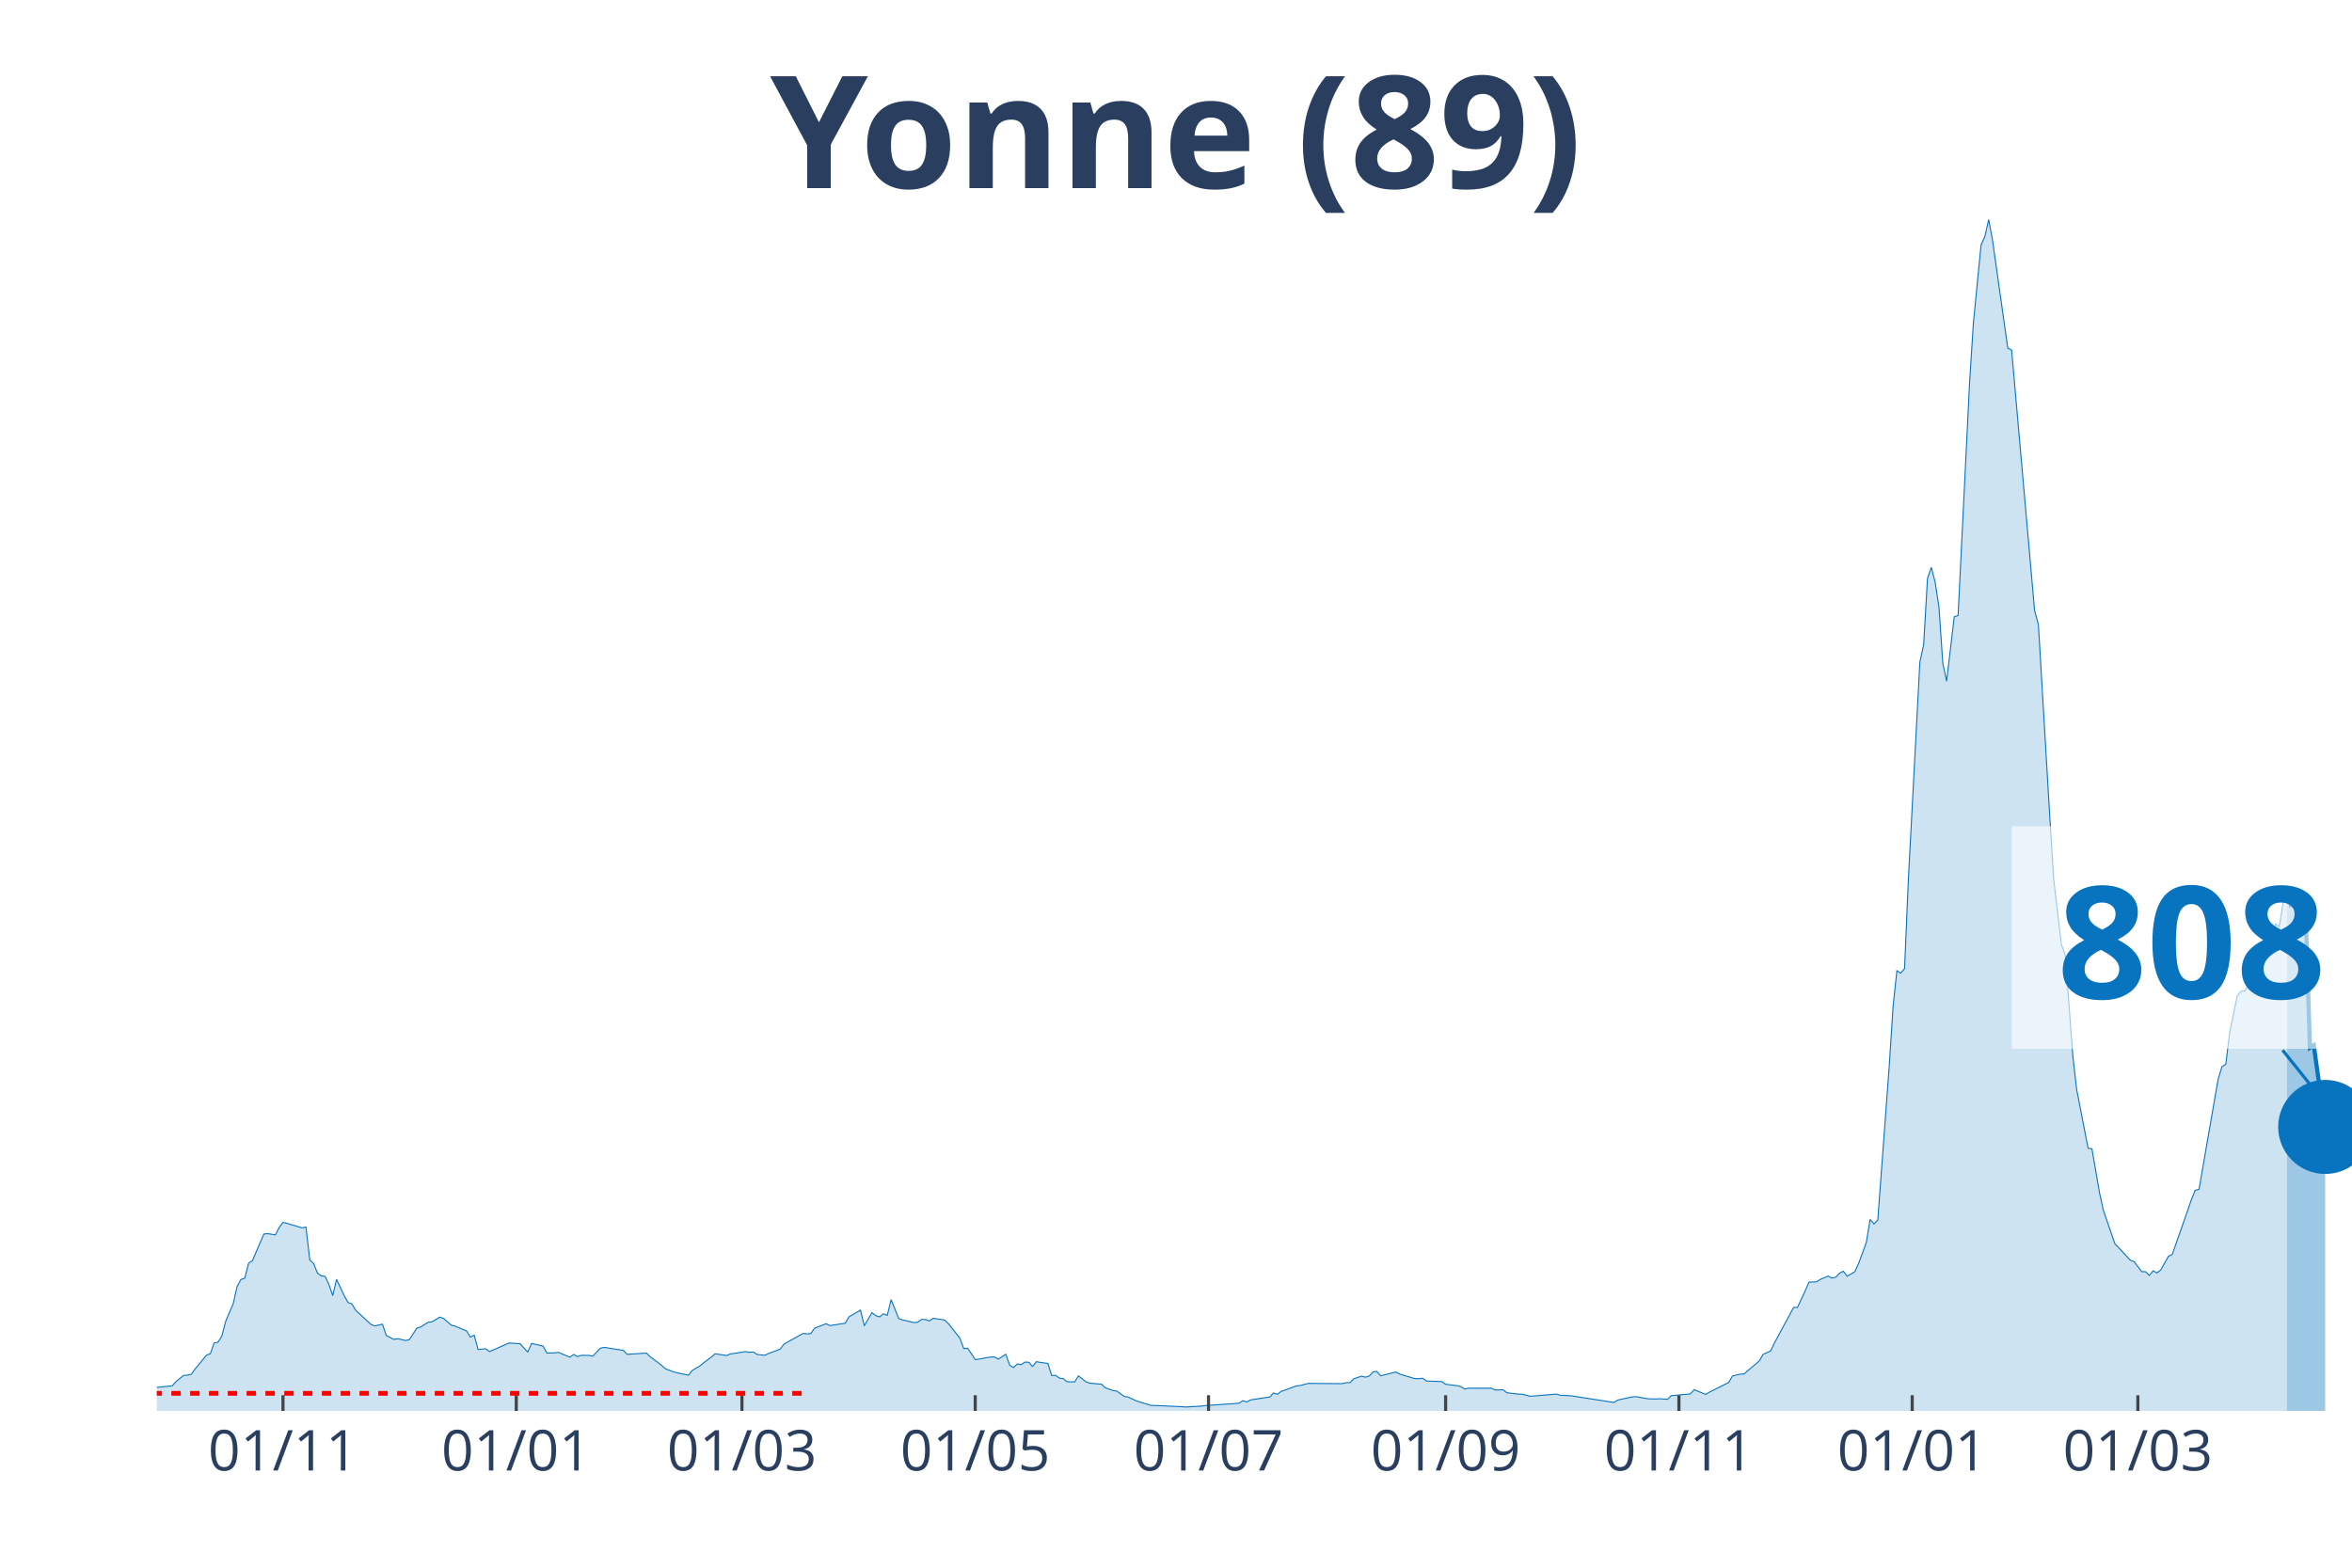
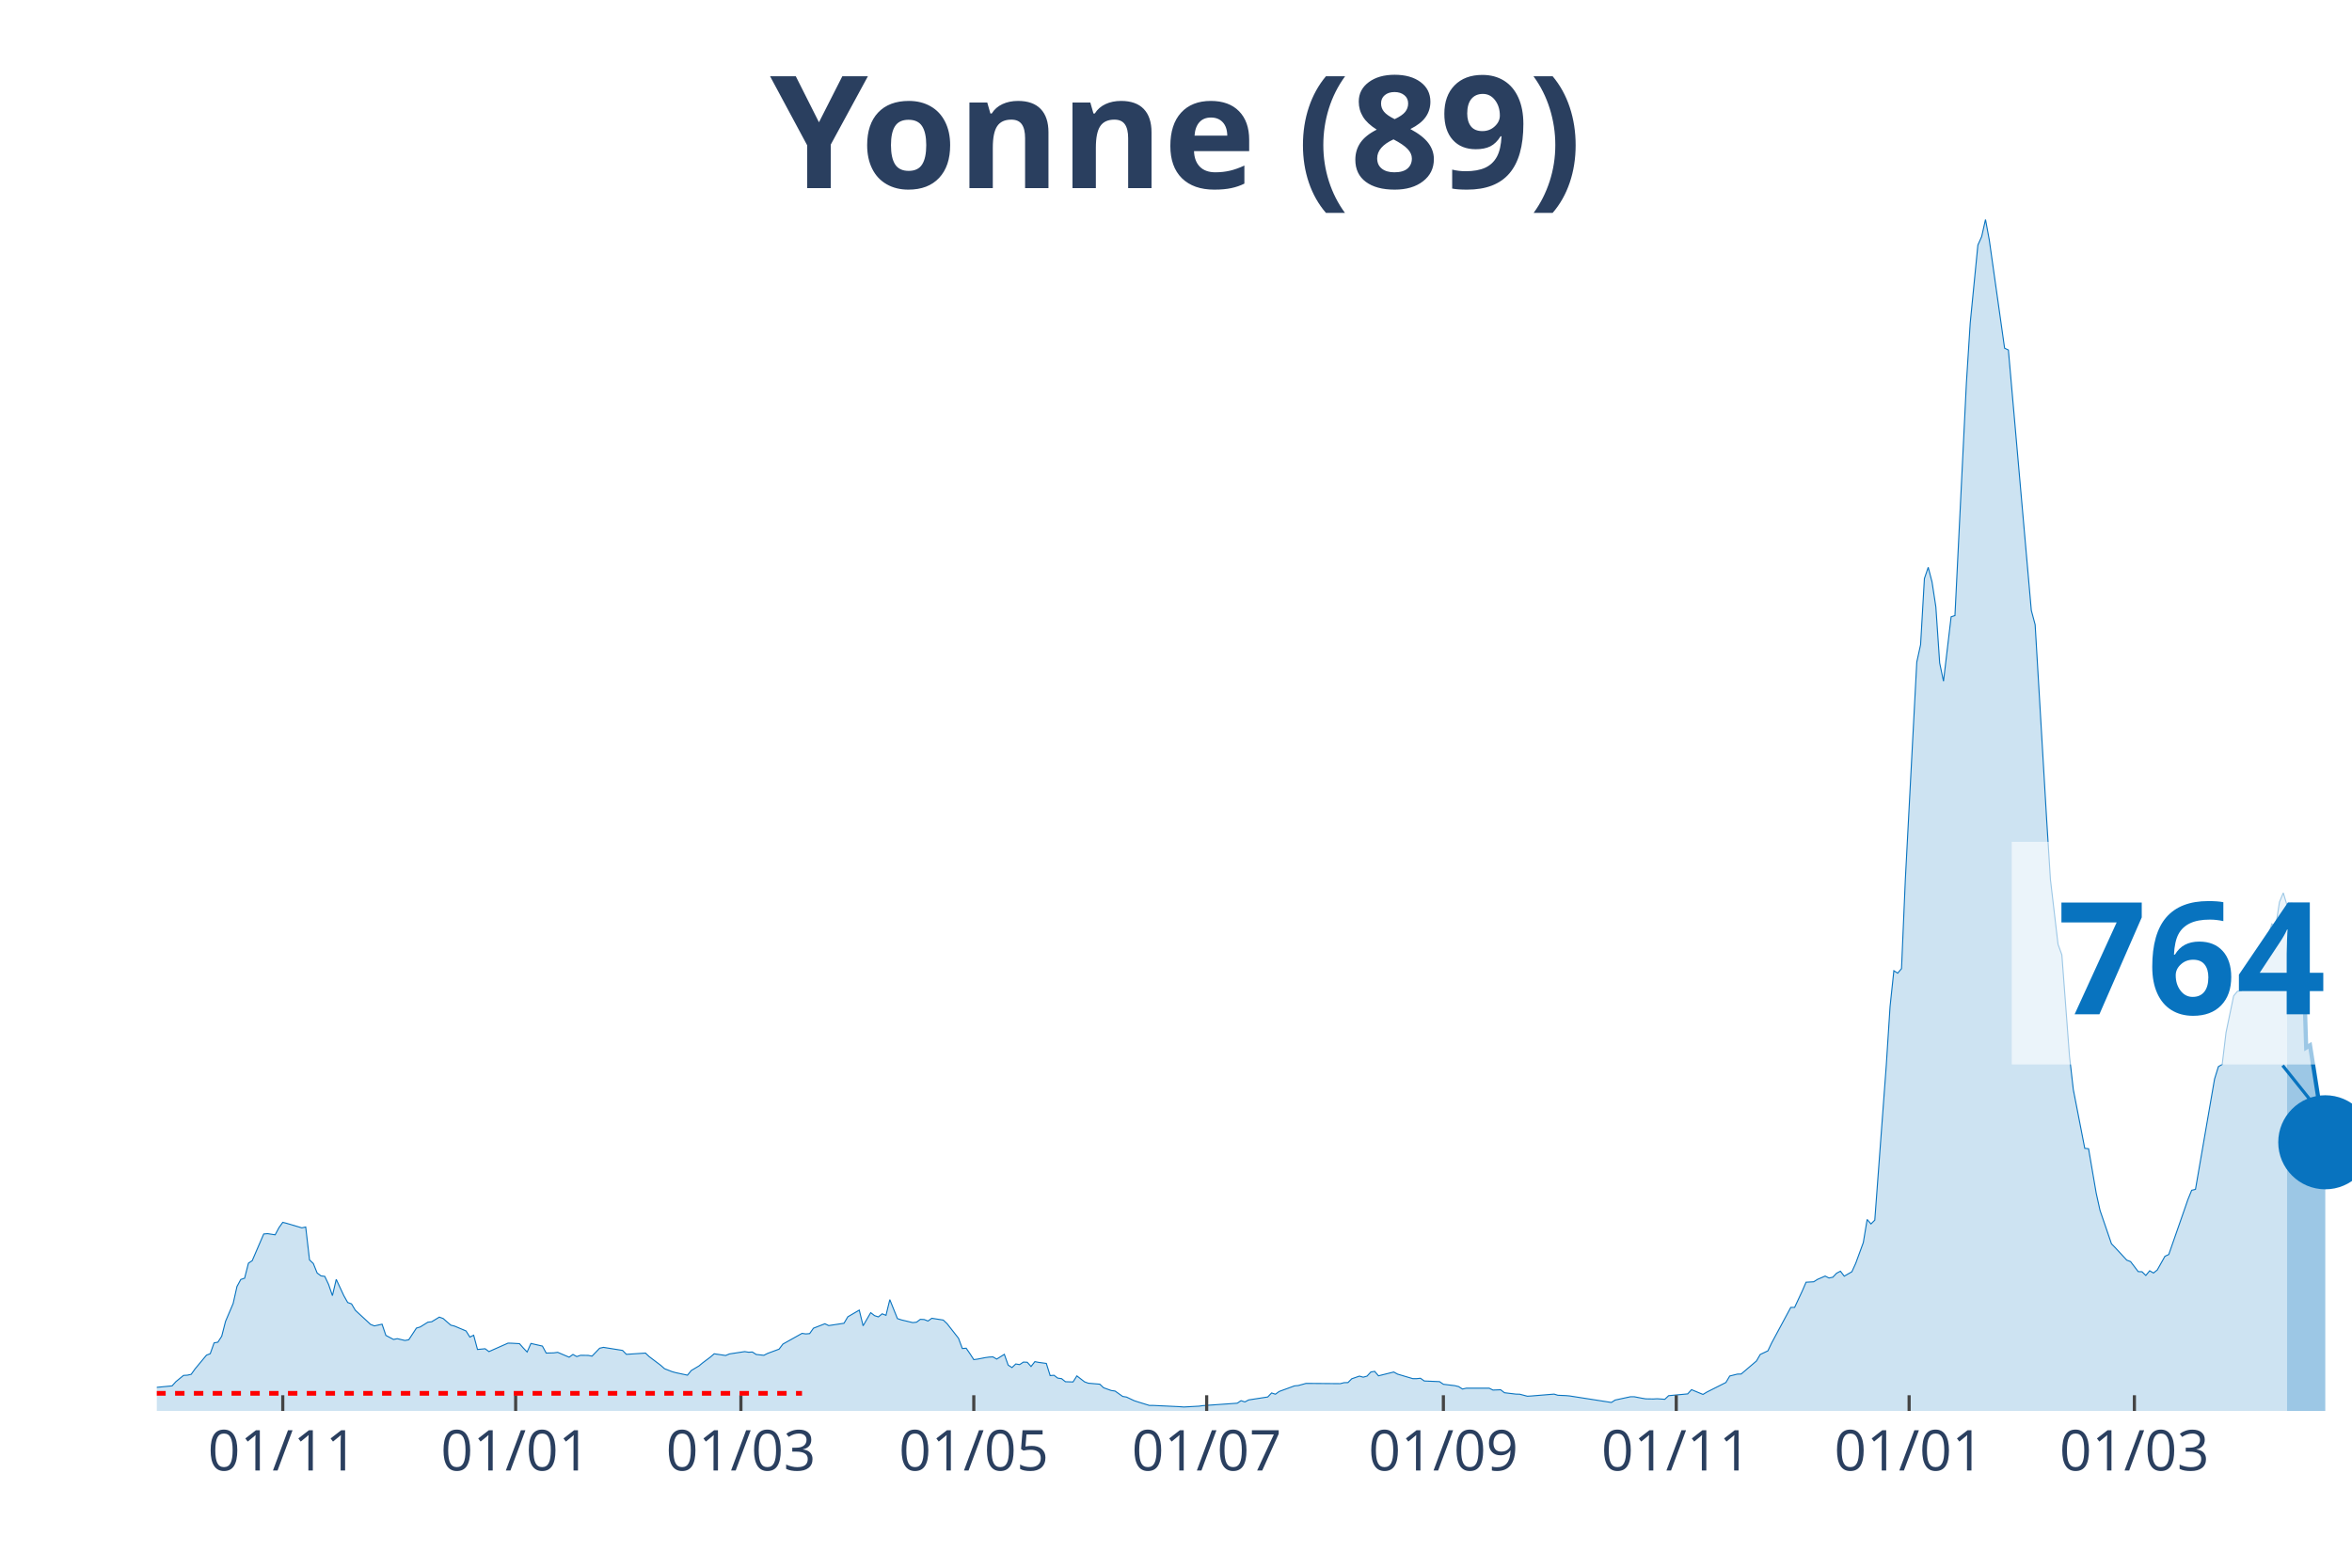
<svg xmlns="http://www.w3.org/2000/svg" class="main-svg" width="1125" height="750" style="" viewBox="0 0 750 500">
  <rect x="0" y="0" width="750" height="500" style="fill: rgb(0, 0, 0); fill-opacity: 0;" />
-   <defs id="defs-fb6289">
+   <defs id="defs-64a03b">
    <g class="clips">
-       <clipPath id="clipfb6289xyplot" class="plotclip">
+       <clipPath id="clip64a03bxyplot" class="plotclip">
        <rect width="700" height="380" />
      </clipPath>
-       <clipPath class="axesclip" id="clipfb6289x">
+       <clipPath class="axesclip" id="clip64a03bx">
        <rect x="50" y="0" width="700" height="500" />
      </clipPath>
-       <clipPath class="axesclip" id="clipfb6289y">
+       <clipPath class="axesclip" id="clip64a03by">
        <rect x="0" y="70" width="750" height="380" />
      </clipPath>
-       <clipPath class="axesclip" id="clipfb6289xy">
+       <clipPath class="axesclip" id="clip64a03bxy">
        <rect x="50" y="70" width="700" height="380" />
      </clipPath>
    </g>
    <g class="gradients" />
  </defs>
  <g class="bglayer">
    <rect class="bg" x="50" y="70" width="700" height="380" style="fill: rgb(0, 0, 0); fill-opacity: 0; stroke-width: 0;" />
  </g>
  <g class="layer-below">
    <g class="imagelayer" />
    <g class="shapelayer" />
  </g>
  <g class="cartesianlayer">
    <g class="subplot xy">
      <g class="layer-subplot">
        <g class="shapelayer" />
        <g class="imagelayer" />
      </g>
      <g class="gridlayer">
        <g class="x">
-           <path class="xgrid crisp" transform="translate(90.24,0)" d="M0,70v380" style="stroke: rgb(255, 255, 255); stroke-opacity: 1; stroke-width: 1px;" />
-           <path class="xgrid crisp" transform="translate(164.63,0)" d="M0,70v380" style="stroke: rgb(255, 255, 255); stroke-opacity: 1; stroke-width: 1px;" />
-           <path class="xgrid crisp" transform="translate(236.59,0)" d="M0,70v380" style="stroke: rgb(255, 255, 255); stroke-opacity: 1; stroke-width: 1px;" />
-           <path class="xgrid crisp" transform="translate(310.98,0)" d="M0,70v380" style="stroke: rgb(255, 255, 255); stroke-opacity: 1; stroke-width: 1px;" />
-           <path class="xgrid crisp" transform="translate(385.37,0)" d="M0,70v380" style="stroke: rgb(255, 255, 255); stroke-opacity: 1; stroke-width: 1px;" />
-           <path class="xgrid crisp" transform="translate(460.98,0)" d="M0,70v380" style="stroke: rgb(255, 255, 255); stroke-opacity: 1; stroke-width: 1px;" />
-           <path class="xgrid crisp" transform="translate(535.37,0)" d="M0,70v380" style="stroke: rgb(255, 255, 255); stroke-opacity: 1; stroke-width: 1px;" />
-           <path class="xgrid crisp" transform="translate(609.76,0)" d="M0,70v380" style="stroke: rgb(255, 255, 255); stroke-opacity: 1; stroke-width: 1px;" />
-           <path class="xgrid crisp" transform="translate(681.71,0)" d="M0,70v380" style="stroke: rgb(255, 255, 255); stroke-opacity: 1; stroke-width: 1px;" />
+           <path class="xgrid crisp" transform="translate(90.17,0)" d="M0,70v380" style="stroke: rgb(255, 255, 255); stroke-opacity: 1; stroke-width: 1px;" />
+           <path class="xgrid crisp" transform="translate(164.43,0)" d="M0,70v380" style="stroke: rgb(255, 255, 255); stroke-opacity: 1; stroke-width: 1px;" />
+           <path class="xgrid crisp" transform="translate(236.26,0)" d="M0,70v380" style="stroke: rgb(255, 255, 255); stroke-opacity: 1; stroke-width: 1px;" />
+           <path class="xgrid crisp" transform="translate(310.52,0)" d="M0,70v380" style="stroke: rgb(255, 255, 255); stroke-opacity: 1; stroke-width: 1px;" />
+           <path class="xgrid crisp" transform="translate(384.78,0)" d="M0,70v380" style="stroke: rgb(255, 255, 255); stroke-opacity: 1; stroke-width: 1px;" />
+           <path class="xgrid crisp" transform="translate(460.26,0)" d="M0,70v380" style="stroke: rgb(255, 255, 255); stroke-opacity: 1; stroke-width: 1px;" />
+           <path class="xgrid crisp" transform="translate(534.52,0)" d="M0,70v380" style="stroke: rgb(255, 255, 255); stroke-opacity: 1; stroke-width: 1px;" />
+           <path class="xgrid crisp" transform="translate(608.78,0)" d="M0,70v380" style="stroke: rgb(255, 255, 255); stroke-opacity: 1; stroke-width: 1px;" />
+           <path class="xgrid crisp" transform="translate(680.61,0)" d="M0,70v380" style="stroke: rgb(255, 255, 255); stroke-opacity: 1; stroke-width: 1px;" />
        </g>
        <g class="y" />
      </g>
      <g class="zerolinelayer" />
      <path class="xlines-below" />
      <path class="ylines-below" />
      <g class="overlines-below" />
      <g class="xaxislayer-below" />
      <g class="yaxislayer-below" />
      <g class="overaxes-below" />
-       <g class="plot" transform="translate(50, 70)" clip-path="url('#clipfb6289xyplot')">
+       <g class="plot" transform="translate(50, 70)" clip-path="url('#clip64a03bxyplot')">
        <g class="scatterlayer mlayer">
-           <g class="trace scatter trace5a026d" style="stroke-miterlimit: 2;">
+           <g class="trace scatter trace1cf28e" style="stroke-miterlimit: 2;">
            <g class="fills">
              <g>
-                 <path class="js-fill" d="M679.27,380L-165.85,380L-165.85,379.09L-139.02,379.73L-137.8,379.76L-104.88,379.87L-103.66,379.87L-68.29,379.16L-67.07,379.16L-50,378.11L-48.78,377.87L-37.8,375.72L-36.59,376.15L-32.93,376.66L-31.71,376.63L-29.27,377.2L-28.05,377.1L-21.95,374.64L-20.73,374.06L-15.85,373.05L-14.63,373.15L-13.41,372.78L-12.2,371.16L-9.76,370.59L-8.54,371.2L-4.88,371.13L-3.66,372.48L-1.22,373.22L0,372.48L4.88,372.01L6.1,370.66L8.54,368.67L9.76,368.6L10.98,368.33L12.2,366.64L15.85,362.22L17.07,361.75L18.29,358.31L19.51,358.07L20.73,356.18L21.95,351.46L24.39,345.73L25.61,340.3L26.83,338.07L28.05,337.67L29.27,332.88L30.49,332.07L34.15,323.57L35.37,323.46L37.8,323.83L39.02,321.54L40.24,319.85L41.46,320.16L46.34,321.61L47.56,321.34L48.78,331.83L50,332.98L51.22,336.01L52.44,336.92L53.66,337.09L54.88,339.66L56.1,343.23L57.32,338.04L59.76,343.26L60.98,345.42L62.2,345.86L63.41,347.89L68.29,352.41L69.51,352.88L71.95,352.34L73.17,355.91L75.61,357.2L76.83,356.96L79.27,357.53L80.49,357.3L82.93,353.59L84.15,353.22L86.59,351.7L87.8,351.56L90.24,350.08L91.46,350.52L93.9,352.64L95.12,352.95L98.78,354.5L100,356.45L101.22,355.85L102.44,360.4L104.88,360.17L106.1,361.08L112.2,358.38L113.41,358.41L115.85,358.55L117.07,359.93L118.29,361.21L119.51,358.48L123.17,359.32L124.39,361.55L126.83,361.48L128.05,361.31L131.71,362.86L132.93,361.99L134.15,362.66L135.37,362.26L137.8,362.29L139.02,362.53L141.46,360L142.68,359.73L148.78,360.7L150,361.95L156.1,361.55L157.32,362.7L160.98,365.46L162.2,366.54L164.63,367.49L165.85,367.82L169.51,368.6L170.73,367.11L173.17,365.66L174.39,364.65L176.83,362.83L178.05,361.78L181.71,362.32L182.93,361.82L187.8,361.08L189.02,361.28L190.24,361.21L191.46,361.99L193.9,362.26L195.12,361.65L198.78,360.3L200,358.68L206.1,355.27L207.32,355.44L208.54,355.34L209.76,353.62L213.41,352.2L214.63,352.78L219.51,352.04L220.73,349.98L224.39,347.85L225.61,352.85L228.05,348.66L229.27,349.61L230.49,350.01L231.71,349.03L232.93,349.51L234.15,344.51L236.59,350.55L237.8,350.96L241.46,351.83L242.68,351.7L243.9,350.79L245.12,350.85L246.34,351.33L247.56,350.45L251.22,351.02L252.44,352.17L256.1,356.83L257.32,360.1L258.54,360L259.76,361.75L260.98,363.64L262.2,363.47L264.63,363L265.85,362.83L267.07,362.76L268.29,363.47L270.73,361.95L271.95,365.39L273.17,366.17L274.39,365.02L275.61,365.23L276.83,364.42L278.05,364.48L279.27,365.83L280.49,364.28L281.71,364.52L284.15,364.85L285.37,368.73L286.59,368.63L287.8,369.54L289.02,369.71L290.24,370.69L292.68,370.76L293.9,368.83L296.34,370.72L297.56,371.16L301.22,371.47L302.44,372.61L304.88,373.49L306.1,373.66L308.54,375.38L309.76,375.58L312.2,376.73L313.41,377.13L317.07,378.25L318.29,378.25L326.83,378.65L328.05,378.75L332.93,378.48L334.15,378.31L345.12,377.54L346.34,376.73L347.56,377.13L348.78,376.49L354.88,375.55L356.1,374.27L357.32,374.67L358.54,373.79L363.41,372.01L364.63,371.9L367.07,371.23L368.29,371.23L378.05,371.3L379.27,370.99L380.49,370.96L381.71,369.75L384.15,368.9L385.37,369.24L386.59,368.9L387.8,367.59L389.02,367.38L390.24,368.8L395.12,367.59L396.34,368.26L401.22,369.71L402.44,369.71L403.66,369.58L404.88,370.45L409.76,370.66L410.98,371.5L414.63,371.94L415.85,372.24L417.07,373.02L418.29,372.75L425.61,372.75L426.83,373.35L429.27,373.25L430.49,374.2L434.15,374.64L435.37,374.67L437.8,375.31L439.02,375.24L446.34,374.64L447.56,375.01L450,375.11L451.22,375.21L464.63,377.3L465.85,376.53L470.73,375.48L471.95,375.48L474.39,375.95L475.61,376.15L478.05,376.19L479.27,376.12L481.71,376.29L482.93,375.14L489.02,374.57L490.24,373.22L493.9,374.74L495.12,374L501.22,370.93L502.44,368.87L504.88,368.26L506.1,368.23L510.98,364.08L512.2,361.99L514.63,360.84L515.85,358.28L521.95,346.98L523.17,346.98L525.61,341.75L526.83,338.95L529.27,338.81L530.49,338.04L532.93,336.99L534.15,337.6L535.37,337.36L536.59,336.08L537.8,335.44L539.02,337.02L541.46,335.61L542.68,332.94L545.12,326.3L546.34,318.94L547.56,320.36L548.78,319.15L552.44,269.93L553.66,251.01L554.88,239.6L556.1,240.38L557.32,238.93L558.54,210.49L562.2,141.17L563.41,135.64L564.63,114.52L565.85,110.95L567.07,115.64L568.29,123.56L569.51,141.48L570.73,147.28L573.17,126.73L574.39,126.33L578.05,52.15L579.27,33.02L581.71,8.16L582.93,5.46L584.15,0L585.37,6.61L590.24,41.05L591.46,41.63L598.78,124.68L600,129.23L603.66,191.03L604.88,210.46L607.32,231.17L608.54,234.54L610.98,266.79L612.2,277.49L615.85,296.24L617.07,296.38L619.51,310.54L620.73,316.04L624.39,326.7L625.61,327.95L629.27,331.9L630.49,332.37L632.93,335.57L634.15,335.61L635.37,336.79L636.59,335.3L637.8,336.01L639.02,335.03L641.46,330.68L642.68,330.11L647.56,316.18L648.78,312.64L650,309.63L651.22,309.33L657.32,274.15L658.54,270.2L659.76,269.46L660.98,259.3L663.41,247.63L664.63,246.15L665.85,246.01L667.07,243.99L668.29,243.11L669.51,243.31L670.73,242.47L671.95,236.64L675.61,224.66L676.83,225.57L678.05,217.68L679.27,214.78" style="fill: rgb(8, 115, 191); fill-opacity: 0.2; stroke-width: 0;" />
+                 <path class="js-fill" d="M679.3,380L-165.57,380L-165.57,379.09L-138.78,379.73L-137.57,379.76L-103.48,379.87L-102.26,379.8L-88.87,379.63L-87.65,379.73L-64.52,379.22L-63.3,379.26L-52.35,378.58L-51.13,378.28L-35.3,375.99L-34.09,376.42L-28,377.1L-26.78,376.8L-24.35,375.34L-23.13,375.24L-18.26,373.35L-17.04,373.32L-13.39,372.78L-12.17,371.16L-9.74,370.59L-8.52,371.2L-4.87,371.13L-3.65,372.48L-1.22,373.22L0,372.48L4.87,372.01L6.09,370.66L8.52,368.67L9.74,368.6L10.96,368.33L12.17,366.64L15.83,362.22L17.04,361.75L18.26,358.31L19.48,358.07L20.7,356.18L21.91,351.46L24.35,345.73L25.57,340.3L26.78,338.07L28,337.67L29.22,332.88L30.43,332.07L34.09,323.57L35.3,323.46L37.74,323.83L38.96,321.54L40.17,319.85L41.39,320.16L46.26,321.61L47.48,321.34L48.7,331.83L49.91,332.98L51.13,336.01L52.35,336.92L53.57,337.09L54.78,339.66L56,343.23L57.22,338.04L59.65,343.26L60.87,345.42L62.09,345.86L63.3,347.89L68.17,352.41L69.39,352.88L71.83,352.34L73.04,355.91L75.48,357.2L76.7,356.96L79.13,357.53L80.35,357.3L82.78,353.59L84,353.22L86.43,351.7L87.65,351.56L90.09,350.08L91.3,350.52L93.74,352.64L94.96,352.95L98.61,354.5L99.83,356.45L101.04,355.85L102.26,360.4L104.7,360.17L105.91,361.08L112,358.38L113.22,358.41L115.65,358.55L116.87,359.93L118.09,361.21L119.3,358.48L122.96,359.32L124.17,361.55L126.61,361.48L127.83,361.31L131.48,362.86L132.7,361.99L133.91,362.66L135.13,362.26L137.57,362.29L138.78,362.53L141.22,360L142.43,359.73L148.52,360.7L149.74,361.95L155.83,361.55L157.04,362.7L160.7,365.46L161.91,366.54L164.35,367.49L165.57,367.82L169.22,368.6L170.43,367.11L172.87,365.66L174.09,364.65L176.52,362.83L177.74,361.78L181.39,362.32L182.61,361.82L187.48,361.08L188.7,361.28L189.91,361.21L191.13,361.99L193.57,362.26L194.78,361.65L198.43,360.3L199.65,358.68L205.74,355.27L206.96,355.44L208.17,355.34L209.39,353.62L213.04,352.2L214.26,352.78L219.13,352.04L220.35,349.98L224,347.85L225.22,352.85L227.65,348.66L228.87,349.61L230.09,350.01L231.3,349.03L232.52,349.51L233.74,344.51L236.17,350.55L237.39,350.96L241.04,351.83L242.26,351.7L243.48,350.79L244.7,350.85L245.91,351.33L247.13,350.45L250.78,351.02L252,352.17L255.65,356.83L256.87,360.1L258.09,360L259.3,361.75L260.52,363.64L261.74,363.47L264.17,363L265.39,362.83L266.61,362.76L267.83,363.47L270.26,361.95L271.48,365.39L272.7,366.17L273.91,365.02L275.13,365.23L276.35,364.42L277.57,364.48L278.78,365.83L280,364.28L281.22,364.52L283.65,364.85L284.87,368.73L286.09,368.63L287.3,369.54L288.52,369.71L289.74,370.69L292.17,370.76L293.39,368.83L295.83,370.72L297.04,371.16L300.7,371.47L301.91,372.61L304.35,373.49L305.57,373.66L308,375.38L309.22,375.58L311.65,376.73L312.87,377.13L316.52,378.25L317.74,378.25L326.26,378.65L327.48,378.75L332.35,378.48L333.57,378.31L344.52,377.54L345.74,376.73L346.96,377.13L348.17,376.49L354.26,375.55L355.48,374.27L356.7,374.67L357.91,373.79L362.78,372.01L364,371.9L366.43,371.23L367.65,371.23L377.39,371.3L378.61,370.99L379.83,370.96L381.04,369.75L383.48,368.9L384.7,369.24L385.91,368.9L387.13,367.59L388.35,367.38L389.57,368.8L394.43,367.59L395.65,368.26L400.52,369.71L401.74,369.71L402.96,369.58L404.17,370.45L409.04,370.66L410.26,371.5L413.91,371.94L415.13,372.24L416.35,373.02L417.57,372.75L424.87,372.75L426.09,373.35L428.52,373.25L429.74,374.2L433.39,374.64L434.61,374.67L437.04,375.31L438.26,375.24L445.57,374.64L446.78,375.01L449.22,375.11L450.43,375.21L463.83,377.3L465.04,376.53L469.91,375.48L471.13,375.48L473.57,375.95L474.78,376.15L477.22,376.19L478.43,376.12L480.87,376.29L482.09,375.14L488.17,374.57L489.39,373.22L493.04,374.74L494.26,374L500.35,370.93L501.57,368.87L504,368.26L505.22,368.23L510.09,364.08L511.3,361.99L513.74,360.84L514.96,358.28L521.04,346.98L522.26,346.98L524.7,341.75L525.91,338.95L528.35,338.81L529.57,338.04L532,336.99L533.22,337.6L534.43,337.36L535.65,336.08L536.87,335.44L538.09,337.02L540.52,335.61L541.74,332.94L544.17,326.3L545.39,318.94L546.61,320.36L547.83,319.15L551.48,269.93L552.7,251.01L553.91,239.6L555.13,240.38L556.35,238.93L557.57,210.49L561.22,141.17L562.43,135.64L563.65,114.52L564.87,110.95L566.09,115.64L567.3,123.56L568.52,141.48L569.74,147.28L572.17,126.73L573.39,126.33L577.04,52.15L578.26,33.02L580.7,8.16L581.91,5.46L583.13,0L584.35,6.61L589.22,41.05L590.43,41.63L597.74,124.68L598.96,129.23L602.61,191.03L603.83,210.46L606.26,231.17L607.48,234.54L609.91,266.79L611.13,277.49L614.78,296.24L616,296.38L618.43,310.54L619.65,316.04L623.3,326.7L624.52,327.95L628.17,331.9L629.39,332.37L631.83,335.57L633.04,335.61L634.26,336.79L635.48,335.3L636.7,336.01L637.91,335.03L640.35,330.68L641.57,330.11L646.43,316.18L647.65,312.64L648.87,309.63L650.09,309.33L656.17,274.15L657.39,270.2L658.61,269.46L659.83,259.3L662.26,247.63L663.48,246.15L664.7,246.01L665.91,243.99L667.13,243.11L668.35,243.31L669.57,242.47L670.78,236.64L674.43,224.66L675.65,225.57L676.87,217.68L678.09,214.78L679.3,218.79" style="fill: rgb(8, 115, 191); fill-opacity: 0.2; stroke-width: 0;" />
              </g>
            </g>
            <g class="errorbars" />
            <g class="lines">
-               <path class="js-line" d="M-165.85,379.09L-139.02,379.73L-137.8,379.76L-104.88,379.87L-103.66,379.87L-68.29,379.16L-67.07,379.16L-50,378.11L-48.78,377.87L-37.8,375.72L-36.59,376.15L-32.93,376.66L-31.71,376.63L-29.27,377.2L-28.05,377.1L-21.95,374.64L-20.73,374.06L-15.85,373.05L-14.63,373.15L-13.41,372.78L-12.2,371.16L-9.76,370.59L-8.54,371.2L-4.88,371.13L-3.66,372.48L-1.22,373.22L0,372.48L4.88,372.01L6.1,370.66L8.54,368.67L9.76,368.6L10.98,368.33L12.2,366.64L15.85,362.22L17.07,361.75L18.29,358.31L19.51,358.07L20.73,356.18L21.95,351.46L24.39,345.73L25.61,340.3L26.83,338.07L28.05,337.67L29.27,332.88L30.49,332.07L34.15,323.57L35.37,323.46L37.8,323.83L39.02,321.54L40.24,319.85L41.46,320.16L46.34,321.61L47.56,321.34L48.78,331.83L50,332.98L51.22,336.01L52.44,336.92L53.66,337.09L54.88,339.66L56.1,343.23L57.32,338.04L59.76,343.26L60.98,345.42L62.2,345.86L63.41,347.89L68.29,352.41L69.51,352.88L71.95,352.34L73.17,355.91L75.61,357.2L76.83,356.96L79.27,357.53L80.49,357.3L82.93,353.59L84.15,353.22L86.59,351.7L87.8,351.56L90.24,350.08L91.46,350.52L93.9,352.64L95.12,352.95L98.78,354.5L100,356.45L101.22,355.85L102.44,360.4L104.88,360.17L106.1,361.08L112.2,358.38L113.41,358.41L115.85,358.55L117.07,359.93L118.29,361.21L119.51,358.48L123.17,359.32L124.39,361.55L126.83,361.48L128.05,361.31L131.71,362.86L132.93,361.99L134.15,362.66L135.37,362.26L137.8,362.29L139.02,362.53L141.46,360L142.68,359.73L148.78,360.7L150,361.95L156.1,361.55L157.32,362.7L160.98,365.46L162.2,366.54L164.63,367.49L165.85,367.82L169.51,368.6L170.73,367.11L173.17,365.66L174.39,364.65L176.83,362.83L178.05,361.78L181.71,362.32L182.93,361.82L187.8,361.08L189.02,361.28L190.24,361.21L191.46,361.99L193.9,362.26L195.12,361.65L198.78,360.3L200,358.68L206.1,355.27L207.32,355.44L208.54,355.34L209.76,353.62L213.41,352.2L214.63,352.78L219.51,352.04L220.73,349.98L224.39,347.85L225.61,352.85L228.05,348.66L229.27,349.61L230.49,350.01L231.71,349.03L232.93,349.51L234.15,344.51L236.59,350.55L237.8,350.96L241.46,351.83L242.68,351.7L243.9,350.79L245.12,350.85L246.34,351.33L247.56,350.45L251.22,351.02L252.44,352.17L256.1,356.83L257.32,360.1L258.54,360L259.76,361.75L260.98,363.64L262.2,363.47L264.63,363L265.85,362.83L267.07,362.76L268.29,363.47L270.73,361.95L271.95,365.39L273.17,366.17L274.39,365.02L275.61,365.23L276.83,364.42L278.05,364.48L279.27,365.83L280.49,364.28L281.71,364.52L284.15,364.85L285.37,368.73L286.59,368.63L287.8,369.54L289.02,369.71L290.24,370.69L292.68,370.76L293.9,368.83L296.34,370.72L297.56,371.16L301.22,371.47L302.44,372.61L304.88,373.49L306.1,373.66L308.54,375.38L309.76,375.58L312.2,376.73L313.41,377.13L317.07,378.25L318.29,378.25L326.83,378.65L328.05,378.75L332.93,378.48L334.15,378.31L345.12,377.54L346.34,376.73L347.56,377.13L348.78,376.49L354.88,375.55L356.1,374.27L357.32,374.67L358.54,373.79L363.41,372.01L364.63,371.9L367.07,371.23L368.29,371.23L378.05,371.3L379.27,370.99L380.49,370.96L381.71,369.75L384.15,368.9L385.37,369.24L386.59,368.9L387.8,367.59L389.02,367.38L390.24,368.8L395.12,367.59L396.34,368.26L401.22,369.71L402.44,369.71L403.66,369.58L404.88,370.45L409.76,370.66L410.98,371.5L414.63,371.94L415.85,372.24L417.07,373.02L418.29,372.75L425.61,372.75L426.83,373.35L429.27,373.25L430.49,374.2L434.15,374.64L435.37,374.67L437.8,375.31L439.02,375.24L446.34,374.64L447.56,375.01L450,375.11L451.22,375.21L464.63,377.3L465.85,376.53L470.73,375.48L471.95,375.48L474.39,375.95L475.61,376.15L478.05,376.19L479.27,376.12L481.71,376.29L482.93,375.14L489.02,374.57L490.24,373.22L493.9,374.74L495.12,374L501.22,370.93L502.44,368.87L504.88,368.26L506.1,368.23L510.98,364.08L512.2,361.99L514.63,360.84L515.85,358.28L521.95,346.98L523.17,346.98L525.61,341.75L526.83,338.95L529.27,338.81L530.49,338.04L532.93,336.99L534.15,337.6L535.37,337.36L536.59,336.08L537.8,335.44L539.02,337.02L541.46,335.61L542.68,332.94L545.12,326.3L546.34,318.94L547.56,320.36L548.78,319.15L552.44,269.93L553.66,251.01L554.88,239.6L556.1,240.38L557.32,238.93L558.54,210.49L562.2,141.17L563.41,135.64L564.63,114.52L565.85,110.95L567.07,115.64L568.29,123.56L569.51,141.48L570.73,147.28L573.17,126.73L574.39,126.33L578.05,52.15L579.27,33.02L581.71,8.16L582.93,5.46L584.15,0L585.37,6.61L590.24,41.05L591.46,41.63L598.78,124.68L600,129.23L603.66,191.03L604.88,210.46L607.32,231.17L608.54,234.54L610.98,266.79L612.2,277.49L615.85,296.24L617.07,296.38L619.51,310.54L620.73,316.04L624.39,326.7L625.61,327.95L629.27,331.9L630.49,332.37L632.93,335.57L634.15,335.61L635.37,336.79L636.59,335.3L637.8,336.01L639.02,335.03L641.46,330.68L642.68,330.11L647.56,316.18L648.78,312.64L650,309.63L651.22,309.33L657.32,274.15L658.54,270.2L659.76,269.46L660.98,259.3L663.41,247.63L664.63,246.15L665.85,246.01L667.07,243.99L668.29,243.11L669.51,243.31L670.73,242.47L671.95,236.64L675.61,224.66L676.83,225.57L678.05,217.68L679.27,214.78" style="vector-effect: non-scaling-stroke; fill: none; stroke: rgb(8, 115, 191); stroke-opacity: 1; stroke-width: 0.5px; opacity: 1;" />
+               <path class="js-line" d="M-165.57,379.09L-138.78,379.73L-137.57,379.76L-103.48,379.87L-102.26,379.8L-88.87,379.63L-87.65,379.73L-64.52,379.22L-63.3,379.26L-52.35,378.58L-51.13,378.28L-35.3,375.99L-34.09,376.42L-28,377.1L-26.78,376.8L-24.35,375.34L-23.13,375.24L-18.26,373.35L-17.04,373.32L-13.39,372.78L-12.17,371.16L-9.74,370.59L-8.52,371.2L-4.87,371.13L-3.65,372.48L-1.22,373.22L0,372.48L4.87,372.01L6.09,370.66L8.52,368.67L9.74,368.6L10.96,368.33L12.17,366.64L15.83,362.22L17.04,361.75L18.26,358.31L19.48,358.07L20.7,356.18L21.91,351.46L24.35,345.73L25.57,340.3L26.78,338.07L28,337.67L29.22,332.88L30.43,332.07L34.09,323.57L35.3,323.46L37.74,323.83L38.96,321.54L40.17,319.85L41.39,320.16L46.26,321.61L47.48,321.34L48.7,331.83L49.91,332.98L51.13,336.01L52.35,336.92L53.57,337.09L54.78,339.66L56,343.23L57.22,338.04L59.65,343.26L60.87,345.42L62.09,345.86L63.3,347.89L68.17,352.41L69.39,352.88L71.83,352.34L73.04,355.91L75.48,357.2L76.7,356.96L79.13,357.53L80.35,357.3L82.78,353.59L84,353.22L86.43,351.7L87.65,351.56L90.09,350.08L91.3,350.52L93.74,352.64L94.96,352.95L98.61,354.5L99.83,356.45L101.04,355.85L102.26,360.4L104.7,360.17L105.91,361.08L112,358.38L113.22,358.41L115.65,358.55L116.87,359.93L118.09,361.21L119.3,358.48L122.96,359.32L124.17,361.55L126.61,361.48L127.83,361.31L131.48,362.86L132.7,361.99L133.91,362.66L135.13,362.26L137.57,362.29L138.78,362.53L141.22,360L142.43,359.73L148.52,360.7L149.74,361.95L155.83,361.55L157.04,362.7L160.7,365.46L161.91,366.54L164.35,367.49L165.57,367.82L169.22,368.6L170.43,367.11L172.87,365.66L174.09,364.65L176.52,362.83L177.74,361.78L181.39,362.32L182.61,361.82L187.48,361.08L188.7,361.28L189.91,361.21L191.13,361.99L193.57,362.26L194.78,361.65L198.43,360.3L199.65,358.68L205.74,355.27L206.96,355.44L208.17,355.34L209.39,353.62L213.04,352.2L214.26,352.78L219.13,352.04L220.35,349.98L224,347.85L225.22,352.85L227.65,348.66L228.87,349.61L230.09,350.01L231.3,349.03L232.52,349.51L233.74,344.51L236.17,350.55L237.39,350.96L241.04,351.83L242.26,351.7L243.48,350.79L244.7,350.85L245.91,351.33L247.13,350.45L250.78,351.02L252,352.17L255.65,356.83L256.87,360.1L258.09,360L259.3,361.75L260.52,363.64L261.74,363.47L264.17,363L265.39,362.83L266.61,362.76L267.83,363.47L270.26,361.95L271.48,365.39L272.7,366.17L273.91,365.02L275.13,365.23L276.35,364.42L277.57,364.48L278.78,365.83L280,364.28L281.22,364.52L283.65,364.85L284.87,368.73L286.09,368.63L287.3,369.54L288.52,369.71L289.74,370.69L292.17,370.76L293.39,368.83L295.83,370.72L297.04,371.16L300.7,371.47L301.91,372.61L304.35,373.49L305.57,373.66L308,375.38L309.22,375.58L311.65,376.73L312.87,377.13L316.52,378.25L317.74,378.25L326.26,378.65L327.48,378.75L332.35,378.48L333.57,378.31L344.52,377.54L345.74,376.73L346.96,377.13L348.17,376.49L354.26,375.55L355.48,374.27L356.7,374.67L357.91,373.79L362.78,372.01L364,371.9L366.43,371.23L367.65,371.23L377.39,371.3L378.61,370.99L379.83,370.96L381.04,369.75L383.48,368.9L384.7,369.24L385.91,368.9L387.13,367.59L388.35,367.38L389.57,368.8L394.43,367.59L395.65,368.26L400.52,369.71L401.74,369.71L402.96,369.58L404.17,370.45L409.04,370.66L410.26,371.5L413.91,371.94L415.13,372.24L416.35,373.02L417.57,372.75L424.87,372.75L426.09,373.35L428.52,373.25L429.74,374.2L433.39,374.64L434.61,374.67L437.04,375.31L438.26,375.24L445.57,374.64L446.78,375.01L449.22,375.11L450.43,375.21L463.83,377.3L465.04,376.53L469.91,375.48L471.13,375.48L473.57,375.95L474.78,376.15L477.22,376.19L478.43,376.12L480.87,376.29L482.09,375.14L488.17,374.57L489.39,373.22L493.04,374.74L494.26,374L500.35,370.93L501.57,368.87L504,368.26L505.22,368.23L510.09,364.08L511.3,361.99L513.74,360.84L514.96,358.28L521.04,346.98L522.26,346.98L524.7,341.75L525.91,338.95L528.35,338.81L529.57,338.04L532,336.99L533.22,337.6L534.43,337.36L535.65,336.08L536.87,335.44L538.09,337.02L540.52,335.61L541.74,332.94L544.17,326.3L545.39,318.94L546.61,320.36L547.83,319.15L551.48,269.93L552.7,251.01L553.91,239.6L555.13,240.38L556.35,238.93L557.57,210.49L561.22,141.17L562.43,135.64L563.65,114.52L564.87,110.95L566.09,115.64L567.3,123.56L568.52,141.48L569.74,147.28L572.17,126.73L573.39,126.33L577.04,52.15L578.26,33.02L580.7,8.16L581.91,5.46L583.13,0L584.35,6.61L589.22,41.05L590.43,41.63L597.74,124.68L598.96,129.23L602.61,191.03L603.83,210.46L606.26,231.17L607.48,234.54L609.91,266.79L611.13,277.49L614.78,296.24L616,296.38L618.43,310.54L619.65,316.04L623.3,326.7L624.52,327.95L628.17,331.9L629.39,332.37L631.83,335.57L633.04,335.61L634.26,336.79L635.48,335.3L636.7,336.01L637.91,335.03L640.35,330.68L641.57,330.11L646.43,316.18L647.65,312.64L648.87,309.63L650.09,309.33L656.17,274.15L657.39,270.2L658.61,269.46L659.83,259.3L662.26,247.63L663.48,246.15L664.7,246.01L665.91,243.99L667.13,243.11L668.35,243.31L669.57,242.47L670.78,236.64L674.43,224.66L675.65,225.57L676.87,217.68L678.09,214.78L679.3,218.79" style="vector-effect: non-scaling-stroke; fill: none; stroke: rgb(8, 115, 191); stroke-opacity: 1; stroke-width: 0.5px; opacity: 1;" />
            </g>
            <g class="points" />
            <g class="text" />
          </g>
-           <g class="trace scatter trace60977b" style="stroke-miterlimit: 2;">
+           <g class="trace scatter traceec930f" style="stroke-miterlimit: 2;">
            <g class="fills">
              <g>
-                 <path class="js-fill" d="M691.46,380L679.27,380L679.27,214.78L680.49,218.79L681.71,218.62L684.15,225.5L685.37,225.94L686.59,264.13L687.8,263.39L691.46,289.43" style="fill: rgb(8, 115, 191); fill-opacity: 0.4; stroke-width: 0;" />
+                 <path class="js-fill" d="M691.48,380L679.3,380L679.3,218.79L680.52,218.62L681.74,221.69L682.96,225.5L684.17,225.94L685.39,264.13L686.61,263.39L691.48,294.32" style="fill: rgb(8, 115, 191); fill-opacity: 0.4; stroke-width: 0;" />
              </g>
            </g>
            <g class="errorbars" />
            <g class="lines">
-               <path class="js-line" d="M679.27,214.78L680.49,218.79L681.71,218.62L684.15,225.5L685.37,225.94L686.59,264.13L687.8,263.39L691.46,289.43" style="vector-effect: non-scaling-stroke; fill: none; stroke: rgb(8, 115, 191); stroke-opacity: 1; stroke-width: 2px; opacity: 1;" />
+               <path class="js-line" d="M679.3,218.79L680.52,218.62L681.74,221.69L682.96,225.5L684.17,225.94L685.39,264.13L686.61,263.39L691.48,294.32" style="vector-effect: non-scaling-stroke; fill: none; stroke: rgb(8, 115, 191); stroke-opacity: 1; stroke-width: 2px; opacity: 1;" />
            </g>
            <g class="points" />
            <g class="text" />
          </g>
-           <g class="trace scatter tracea81a9e" style="stroke-miterlimit: 2; opacity: 1;">
+           <g class="trace scatter tracec5e8b7" style="stroke-miterlimit: 2; opacity: 1;">
            <g class="fills" />
            <g class="errorbars" />
            <g class="lines" />
            <g class="points">
-               <path class="point" transform="translate(691.46,289.43)" d="M15,0A15,15 0 1,1 0,-15A15,15 0 0,1 15,0Z" style="opacity: 1; stroke-width: 0px; fill: rgb(8, 115, 191); fill-opacity: 1;" />
+               <path class="point" transform="translate(691.48,294.32)" d="M15,0A15,15 0 1,1 0,-15A15,15 0 0,1 15,0Z" style="opacity: 1; stroke-width: 0px; fill: rgb(8, 115, 191); fill-opacity: 1;" />
            </g>
            <g class="text" />
          </g>
        </g>
      </g>
      <g class="overplot" />
      <path class="xlines-above crisp" style="fill: none; stroke-width: 1px; stroke: rgb(0, 0, 0); stroke-opacity: 0;" d="" />
      <path class="ylines-above crisp" style="fill: none;" d="M0,0" />
      <g class="overlines-above" />
      <g class="xaxislayer-above">
-         <path class="xtick ticks crisp" d="M0,450v-5" transform="translate(90.24,0)" style="stroke: rgb(68, 68, 68); stroke-opacity: 1; stroke-width: 1px;" />
-         <path class="xtick ticks crisp" d="M0,450v-5" transform="translate(164.63,0)" style="stroke: rgb(68, 68, 68); stroke-opacity: 1; stroke-width: 1px;" />
-         <path class="xtick ticks crisp" d="M0,450v-5" transform="translate(236.59,0)" style="stroke: rgb(68, 68, 68); stroke-opacity: 1; stroke-width: 1px;" />
-         <path class="xtick ticks crisp" d="M0,450v-5" transform="translate(310.98,0)" style="stroke: rgb(68, 68, 68); stroke-opacity: 1; stroke-width: 1px;" />
-         <path class="xtick ticks crisp" d="M0,450v-5" transform="translate(385.37,0)" style="stroke: rgb(68, 68, 68); stroke-opacity: 1; stroke-width: 1px;" />
-         <path class="xtick ticks crisp" d="M0,450v-5" transform="translate(460.98,0)" style="stroke: rgb(68, 68, 68); stroke-opacity: 1; stroke-width: 1px;" />
-         <path class="xtick ticks crisp" d="M0,450v-5" transform="translate(535.37,0)" style="stroke: rgb(68, 68, 68); stroke-opacity: 1; stroke-width: 1px;" />
-         <path class="xtick ticks crisp" d="M0,450v-5" transform="translate(609.76,0)" style="stroke: rgb(68, 68, 68); stroke-opacity: 1; stroke-width: 1px;" />
-         <path class="xtick ticks crisp" d="M0,450v-5" transform="translate(681.71,0)" style="stroke: rgb(68, 68, 68); stroke-opacity: 1; stroke-width: 1px;" />
+         <path class="xtick ticks crisp" d="M0,450v-5" transform="translate(90.17,0)" style="stroke: rgb(68, 68, 68); stroke-opacity: 1; stroke-width: 1px;" />
+         <path class="xtick ticks crisp" d="M0,450v-5" transform="translate(164.43,0)" style="stroke: rgb(68, 68, 68); stroke-opacity: 1; stroke-width: 1px;" />
+         <path class="xtick ticks crisp" d="M0,450v-5" transform="translate(236.26,0)" style="stroke: rgb(68, 68, 68); stroke-opacity: 1; stroke-width: 1px;" />
+         <path class="xtick ticks crisp" d="M0,450v-5" transform="translate(310.52,0)" style="stroke: rgb(68, 68, 68); stroke-opacity: 1; stroke-width: 1px;" />
+         <path class="xtick ticks crisp" d="M0,450v-5" transform="translate(384.78,0)" style="stroke: rgb(68, 68, 68); stroke-opacity: 1; stroke-width: 1px;" />
+         <path class="xtick ticks crisp" d="M0,450v-5" transform="translate(460.26,0)" style="stroke: rgb(68, 68, 68); stroke-opacity: 1; stroke-width: 1px;" />
+         <path class="xtick ticks crisp" d="M0,450v-5" transform="translate(534.52,0)" style="stroke: rgb(68, 68, 68); stroke-opacity: 1; stroke-width: 1px;" />
+         <path class="xtick ticks crisp" d="M0,450v-5" transform="translate(608.78,0)" style="stroke: rgb(68, 68, 68); stroke-opacity: 1; stroke-width: 1px;" />
+         <path class="xtick ticks crisp" d="M0,450v-5" transform="translate(680.61,0)" style="stroke: rgb(68, 68, 68); stroke-opacity: 1; stroke-width: 1px;" />
        <g class="xtick">
-           <text text-anchor="middle" x="0" y="469" transform="translate(90.24,0)" style="font-family: 'Open Sans', verdana, arial, sans-serif; font-size: 18px; fill: rgb(42, 63, 95); fill-opacity: 1; white-space: pre;">01/11</text>
+           <text text-anchor="middle" x="0" y="469" transform="translate(90.17,0)" style="font-family: 'Open Sans', verdana, arial, sans-serif; font-size: 18px; fill: rgb(42, 63, 95); fill-opacity: 1; white-space: pre;">01/11</text>
        </g>
        <g class="xtick">
-           <text text-anchor="middle" x="0" y="469" transform="translate(164.63,0)" style="font-family: 'Open Sans', verdana, arial, sans-serif; font-size: 18px; fill: rgb(42, 63, 95); fill-opacity: 1; white-space: pre;">01/01</text>
+           <text text-anchor="middle" x="0" y="469" transform="translate(164.43,0)" style="font-family: 'Open Sans', verdana, arial, sans-serif; font-size: 18px; fill: rgb(42, 63, 95); fill-opacity: 1; white-space: pre;">01/01</text>
        </g>
        <g class="xtick">
-           <text text-anchor="middle" x="0" y="469" transform="translate(236.59,0)" style="font-family: 'Open Sans', verdana, arial, sans-serif; font-size: 18px; fill: rgb(42, 63, 95); fill-opacity: 1; white-space: pre;">01/03</text>
+           <text text-anchor="middle" x="0" y="469" transform="translate(236.26,0)" style="font-family: 'Open Sans', verdana, arial, sans-serif; font-size: 18px; fill: rgb(42, 63, 95); fill-opacity: 1; white-space: pre;">01/03</text>
        </g>
        <g class="xtick">
-           <text text-anchor="middle" x="0" y="469" transform="translate(310.98,0)" style="font-family: 'Open Sans', verdana, arial, sans-serif; font-size: 18px; fill: rgb(42, 63, 95); fill-opacity: 1; white-space: pre;">01/05</text>
+           <text text-anchor="middle" x="0" y="469" transform="translate(310.52,0)" style="font-family: 'Open Sans', verdana, arial, sans-serif; font-size: 18px; fill: rgb(42, 63, 95); fill-opacity: 1; white-space: pre;">01/05</text>
        </g>
        <g class="xtick">
-           <text text-anchor="middle" x="0" y="469" transform="translate(385.37,0)" style="font-family: 'Open Sans', verdana, arial, sans-serif; font-size: 18px; fill: rgb(42, 63, 95); fill-opacity: 1; white-space: pre;">01/07</text>
+           <text text-anchor="middle" x="0" y="469" transform="translate(384.78,0)" style="font-family: 'Open Sans', verdana, arial, sans-serif; font-size: 18px; fill: rgb(42, 63, 95); fill-opacity: 1; white-space: pre;">01/07</text>
        </g>
        <g class="xtick">
-           <text text-anchor="middle" x="0" y="469" transform="translate(460.98,0)" style="font-family: 'Open Sans', verdana, arial, sans-serif; font-size: 18px; fill: rgb(42, 63, 95); fill-opacity: 1; white-space: pre;">01/09</text>
+           <text text-anchor="middle" x="0" y="469" transform="translate(460.26,0)" style="font-family: 'Open Sans', verdana, arial, sans-serif; font-size: 18px; fill: rgb(42, 63, 95); fill-opacity: 1; white-space: pre;">01/09</text>
        </g>
        <g class="xtick">
-           <text text-anchor="middle" x="0" y="469" transform="translate(535.37,0)" style="font-family: 'Open Sans', verdana, arial, sans-serif; font-size: 18px; fill: rgb(42, 63, 95); fill-opacity: 1; white-space: pre;">01/11</text>
+           <text text-anchor="middle" x="0" y="469" transform="translate(534.52,0)" style="font-family: 'Open Sans', verdana, arial, sans-serif; font-size: 18px; fill: rgb(42, 63, 95); fill-opacity: 1; white-space: pre;">01/11</text>
        </g>
        <g class="xtick">
-           <text text-anchor="middle" x="0" y="469" transform="translate(609.76,0)" style="font-family: 'Open Sans', verdana, arial, sans-serif; font-size: 18px; fill: rgb(42, 63, 95); fill-opacity: 1; white-space: pre;">01/01</text>
+           <text text-anchor="middle" x="0" y="469" transform="translate(608.78,0)" style="font-family: 'Open Sans', verdana, arial, sans-serif; font-size: 18px; fill: rgb(42, 63, 95); fill-opacity: 1; white-space: pre;">01/01</text>
        </g>
        <g class="xtick">
-           <text text-anchor="middle" x="0" y="469" transform="translate(681.71,0)" style="font-family: 'Open Sans', verdana, arial, sans-serif; font-size: 18px; fill: rgb(42, 63, 95); fill-opacity: 1; white-space: pre;">01/03</text>
+           <text text-anchor="middle" x="0" y="469" transform="translate(680.61,0)" style="font-family: 'Open Sans', verdana, arial, sans-serif; font-size: 18px; fill: rgb(42, 63, 95); fill-opacity: 1; white-space: pre;">01/03</text>
        </g>
      </g>
      <g class="yaxislayer-above" />
      <g class="overaxes-above" />
    </g>
  </g>
  <g class="polarlayer" />
  <g class="ternarylayer" />
  <g class="geolayer" />
  <g class="funnelarealayer" />
  <g class="pielayer" />
  <g class="treemaplayer" />
  <g class="sunburstlayer" />
  <g class="glimages" />
-   <defs id="topdefs-fb6289">
+   <defs id="topdefs-64a03b">
    <g class="clips" />
  </defs>
  <g class="layer-above">
    <g class="imagelayer" />
    <g class="shapelayer">
-       <path data-index="0" fill-rule="evenodd" d="M-635.37,444.4L256.1,444.4" clip-path="url('#clipfb6289xy')" style="opacity: 1; stroke: rgb(255, 0, 0); stroke-opacity: 1; fill: rgb(0, 0, 0); fill-opacity: 0; stroke-dasharray: 3px, 3px; stroke-width: 1.5px;" />
+       <path data-index="0" fill-rule="evenodd" d="M-634.17,444.4L255.74,444.4" clip-path="url('#clip64a03bxy')" style="opacity: 1; stroke: rgb(255, 0, 0); stroke-opacity: 1; fill: rgb(0, 0, 0); fill-opacity: 0; stroke-dasharray: 3px, 3px; stroke-width: 1.5px;" />
    </g>
  </g>
  <g class="infolayer">
    <g class="g-gtitle">
      <text class="gtitle" x="375" y="25" text-anchor="middle" dy="0.7em" style="font-family: 'Open Sans', verdana, arial, sans-serif; font-size: 50px; fill: rgb(42, 63, 95); opacity: 1; font-weight: normal; white-space: pre;">
        <tspan style="font-weight:bold">Yonne (89)</tspan>
      </text>
    </g>
    <g class="g-xtitle" />
    <g class="annotation" data-index="0" style="opacity: 1;">
-       <g class="annotation-text-g" transform="rotate(0,699.46,299.43)">
-         <g class="cursor-pointer" transform="translate(641, 263)">
+       <g class="annotation-text-g" transform="rotate(0,699.48,304.32)">
+         <g class="cursor-pointer" transform="translate(641, 268)">
          <rect class="bg" x="0.5" y="0.5" width="115" height="71" style="stroke-width: 1px; stroke: rgb(0, 0, 0); stroke-opacity: 0; fill: rgb(255, 255, 255); fill-opacity: 0.6;" />
          <text class="annotation-text" text-anchor="middle" x="57.812" y="55.5" style="font-family: 'Open Sans', verdana, arial, sans-serif; font-size: 50px; fill: rgb(8, 115, 191); fill-opacity: 1; white-space: pre;">
-             <tspan style="font-weight:bold">808 </tspan>
+             <tspan style="font-weight:bold">764 </tspan>
          </text>
        </g>
      </g>
      <g class="annotation-arrow-g" style="opacity: 1;">
-         <path d="M727.86,334.93L739.46,349.43" style="stroke-width: 1px; stroke: rgb(8, 115, 191); stroke-opacity: 1; stroke-dasharray: 0px, 0px, 18.569px, 18.569px;" />
+         <path d="M727.88,339.82L739.48,354.32" style="stroke-width: 1px; stroke: rgb(8, 115, 191); stroke-opacity: 1; stroke-dasharray: 0px, 0px, 18.569px, 18.569px;" />
      </g>
    </g>
  </g>
</svg>
